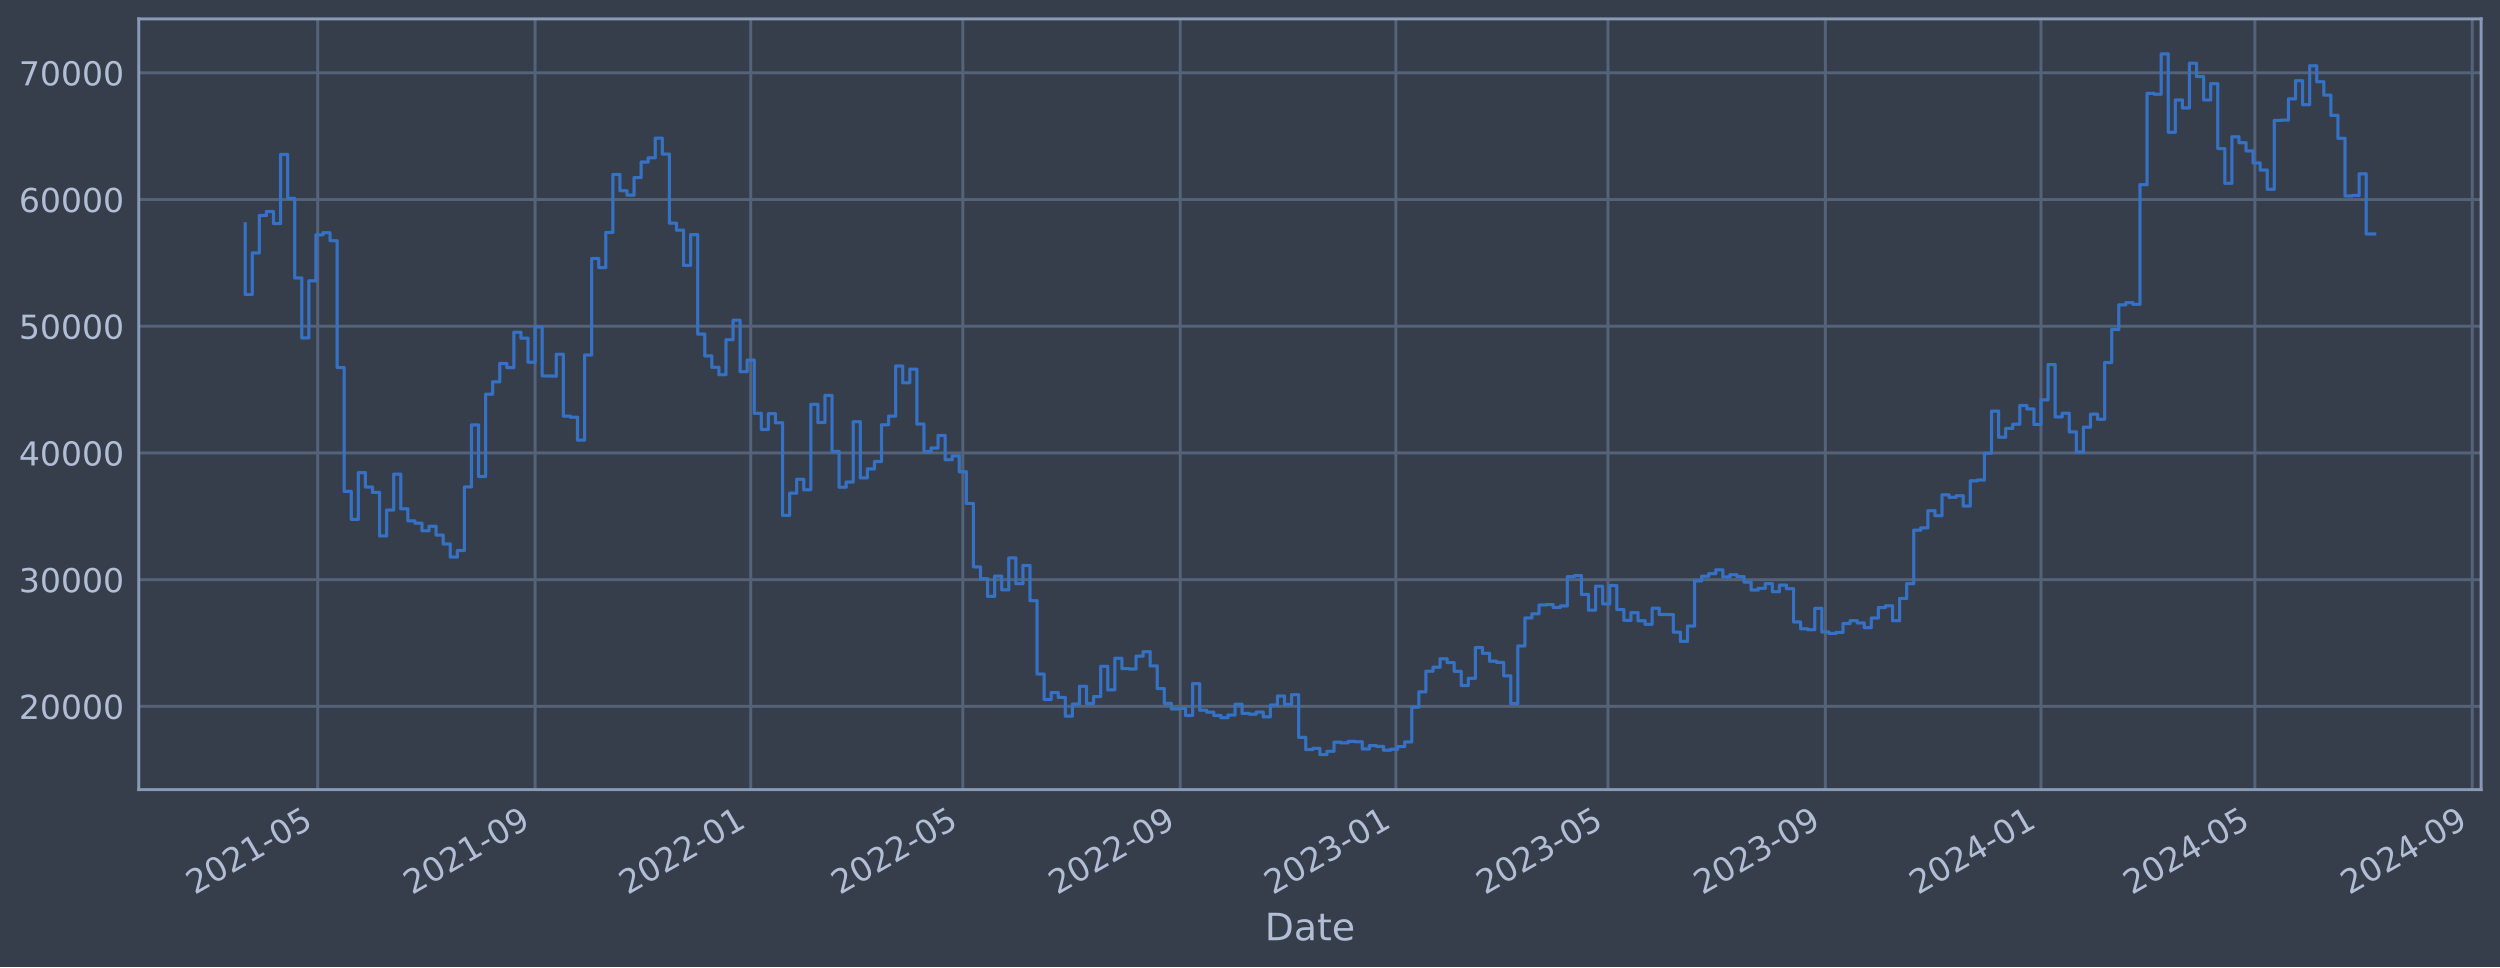
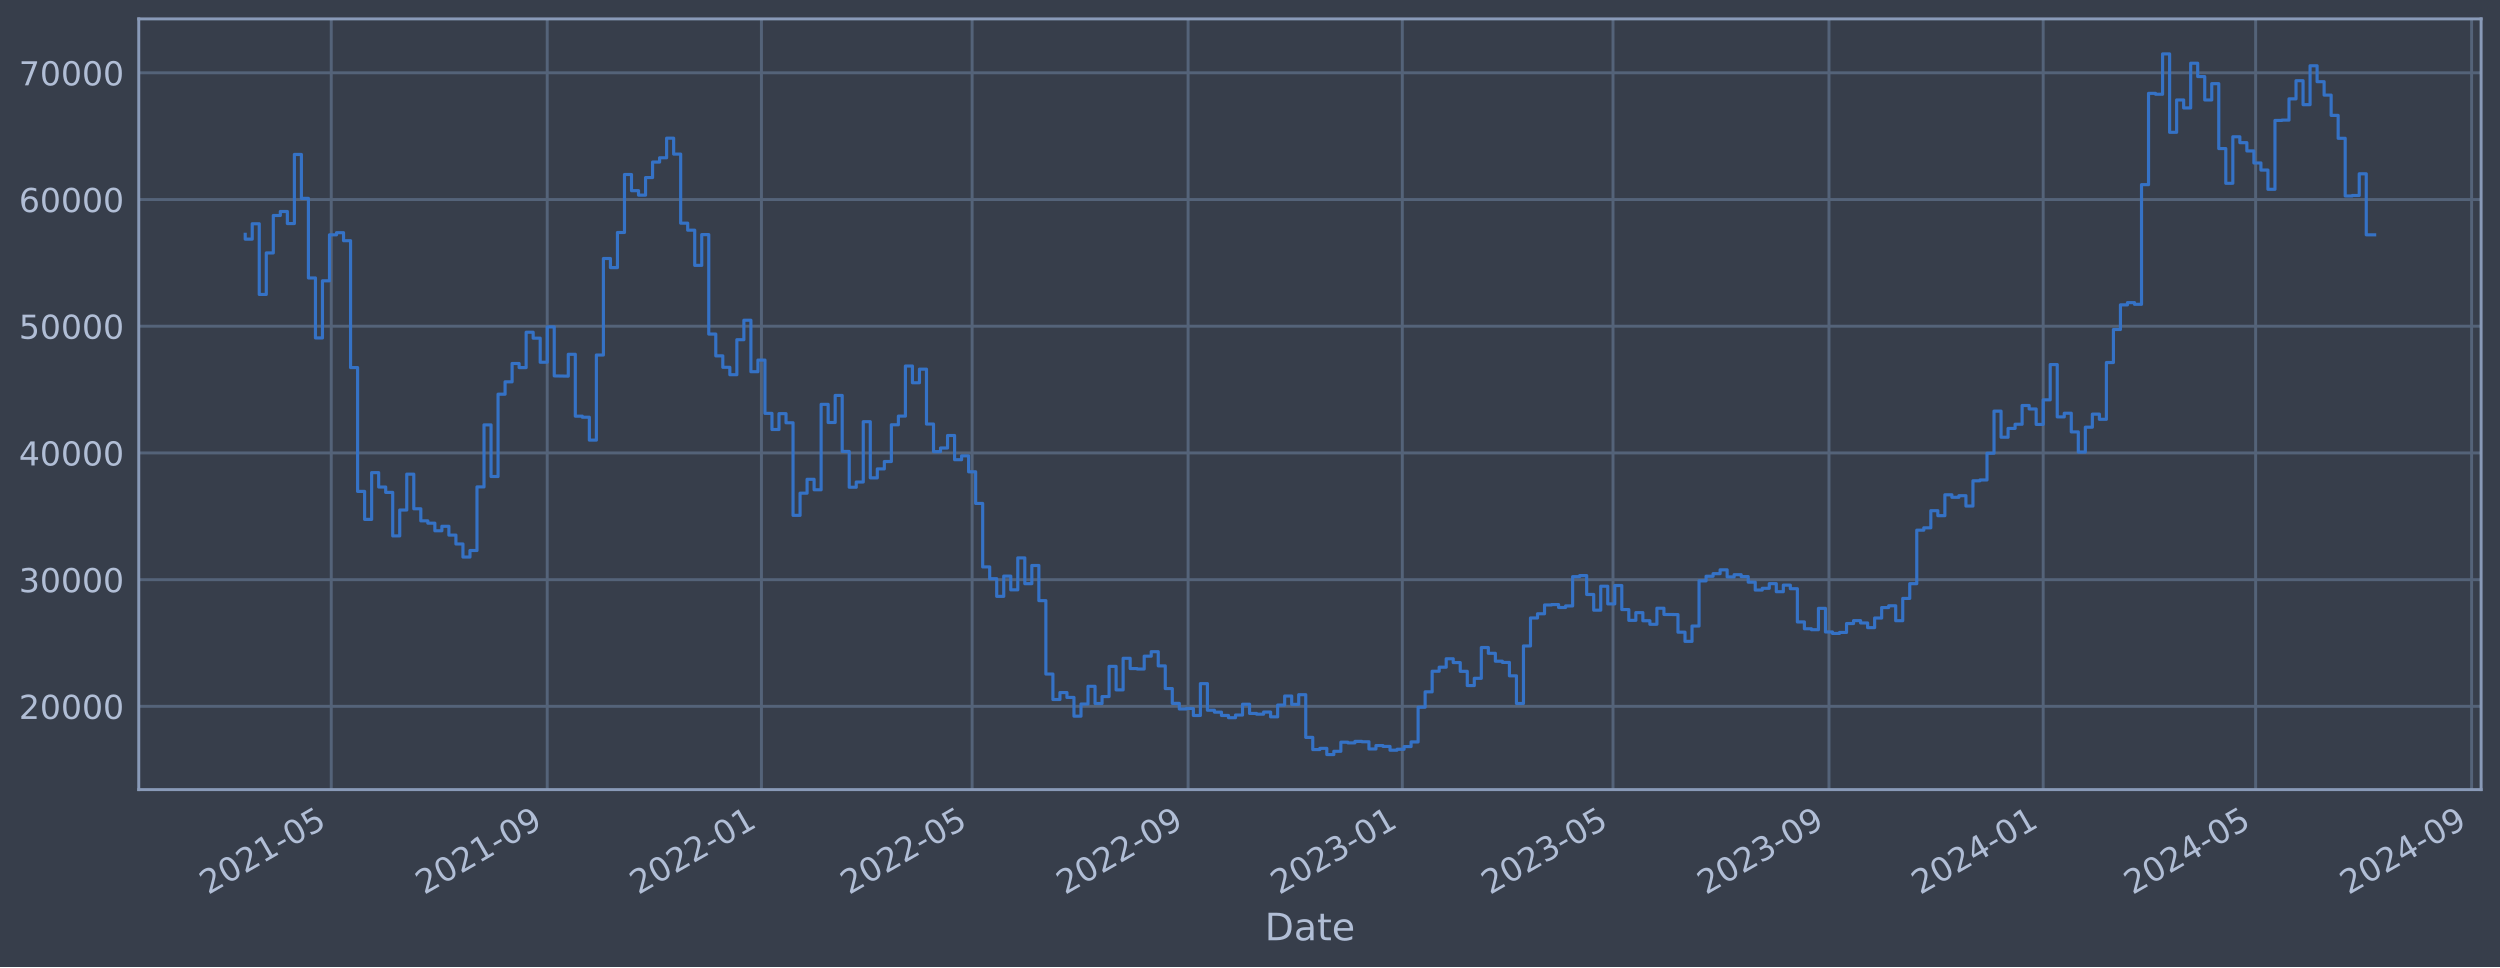
<svg xmlns="http://www.w3.org/2000/svg" xmlns:xlink="http://www.w3.org/1999/xlink" width="952.884pt" height="368.58pt" viewBox="0 0 952.884 368.58" version="1.1">
  <defs>
    <style type="text/css">*{stroke-linejoin: round; stroke-linecap: butt}</style>
  </defs>
  <g id="figure_1">
    <g id="patch_1">
      <path d="M 0 368.58  L 952.884 368.58  L 952.884 0  L 0 0  z " style="fill: #373e4b" />
    </g>
    <g id="axes_1">
      <g id="patch_2">
        <path d="M 52.884 300.96  L 945.684 300.96  L 945.684 7.2  L 52.884 7.2  z " style="fill: #373e4b" />
      </g>
      <g id="matplotlib.axis_1">
        <g id="xtick_1">
          <g id="line2d_1">
-             <path d="M 121.087 300.96  L 121.087 7.2  " clip-path="url(#p9b1a4ac476)" style="fill: none; stroke: #546379; stroke-width: 1.12; stroke-linecap: square" />
+             <path d="M 126.258 300.96  L 126.258 7.2  " clip-path="url(#pe93850f401)" style="fill: none; stroke: #546379; stroke-width: 1.12; stroke-linecap: square" />
          </g>
          <g id="line2d_2" />
          <g id="text_1">
-             <g style="fill: #b1bed6" transform="translate(74.18354 341.1745) rotate(-30) scale(0.126 -0.126)">
+             <g style="fill: #b1bed6" transform="translate(79.35507 341.1745) rotate(-30) scale(0.126 -0.126)">
              <defs>
                <path id="DejaVuSans-32" d="M 1228 531  L 3431 531  L 3431 0  L 469 0  L 469 531  Q 828 903 1448 1529  Q 2069 2156 2228 2338  Q 2531 2678 2651 2914  Q 2772 3150 2772 3378  Q 2772 3750 2511 3984  Q 2250 4219 1831 4219  Q 1534 4219 1204 4116  Q 875 4013 500 3803  L 500 4441  Q 881 4594 1212 4672  Q 1544 4750 1819 4750  Q 2544 4750 2975 4387  Q 3406 4025 3406 3419  Q 3406 3131 3298 2873  Q 3191 2616 2906 2266  Q 2828 2175 2409 1742  Q 1991 1309 1228 531  z " transform="scale(0.015625)" />
                <path id="DejaVuSans-30" d="M 2034 4250  Q 1547 4250 1301 3770  Q 1056 3291 1056 2328  Q 1056 1369 1301 889  Q 1547 409 2034 409  Q 2525 409 2770 889  Q 3016 1369 3016 2328  Q 3016 3291 2770 3770  Q 2525 4250 2034 4250  z M 2034 4750  Q 2819 4750 3233 4129  Q 3647 3509 3647 2328  Q 3647 1150 3233 529  Q 2819 -91 2034 -91  Q 1250 -91 836 529  Q 422 1150 422 2328  Q 422 3509 836 4129  Q 1250 4750 2034 4750  z " transform="scale(0.015625)" />
                <path id="DejaVuSans-31" d="M 794 531  L 1825 531  L 1825 4091  L 703 3866  L 703 4441  L 1819 4666  L 2450 4666  L 2450 531  L 3481 531  L 3481 0  L 794 0  L 794 531  z " transform="scale(0.015625)" />
                <path id="DejaVuSans-2d" d="M 313 2009  L 1997 2009  L 1997 1497  L 313 1497  L 313 2009  z " transform="scale(0.015625)" />
                <path id="DejaVuSans-35" d="M 691 4666  L 3169 4666  L 3169 4134  L 1269 4134  L 1269 2991  Q 1406 3038 1543 3061  Q 1681 3084 1819 3084  Q 2600 3084 3056 2656  Q 3513 2228 3513 1497  Q 3513 744 3044 326  Q 2575 -91 1722 -91  Q 1428 -91 1123 -41  Q 819 9 494 109  L 494 744  Q 775 591 1075 516  Q 1375 441 1709 441  Q 2250 441 2565 725  Q 2881 1009 2881 1497  Q 2881 1984 2565 2268  Q 2250 2553 1709 2553  Q 1456 2553 1204 2497  Q 953 2441 691 2322  L 691 4666  z " transform="scale(0.015625)" />
              </defs>
              <use xlink:href="#DejaVuSans-32" />
              <use xlink:href="#DejaVuSans-30" x="63.623" />
              <use xlink:href="#DejaVuSans-32" x="127.246" />
              <use xlink:href="#DejaVuSans-31" x="190.869" />
              <use xlink:href="#DejaVuSans-2d" x="254.492" />
              <use xlink:href="#DejaVuSans-30" x="290.576" />
              <use xlink:href="#DejaVuSans-35" x="354.199" />
            </g>
          </g>
        </g>
        <g id="xtick_2">
          <g id="line2d_3">
-             <path d="M 203.951 300.96  L 203.951 7.2  " clip-path="url(#p9b1a4ac476)" style="fill: none; stroke: #546379; stroke-width: 1.12; stroke-linecap: square" />
+             <path d="M 208.575 300.96  L 208.575 7.2  " clip-path="url(#pe93850f401)" style="fill: none; stroke: #546379; stroke-width: 1.12; stroke-linecap: square" />
          </g>
          <g id="line2d_4" />
          <g id="text_2">
-             <g style="fill: #b1bed6" transform="translate(157.0473 341.1745) rotate(-30) scale(0.126 -0.126)">
+             <g style="fill: #b1bed6" transform="translate(161.6716 341.1745) rotate(-30) scale(0.126 -0.126)">
              <defs>
                <path id="DejaVuSans-39" d="M 703 97  L 703 672  Q 941 559 1184 500  Q 1428 441 1663 441  Q 2288 441 2617 861  Q 2947 1281 2994 2138  Q 2813 1869 2534 1725  Q 2256 1581 1919 1581  Q 1219 1581 811 2004  Q 403 2428 403 3163  Q 403 3881 828 4315  Q 1253 4750 1959 4750  Q 2769 4750 3195 4129  Q 3622 3509 3622 2328  Q 3622 1225 3098 567  Q 2575 -91 1691 -91  Q 1453 -91 1209 -44  Q 966 3 703 97  z M 1959 2075  Q 2384 2075 2632 2365  Q 2881 2656 2881 3163  Q 2881 3666 2632 3958  Q 2384 4250 1959 4250  Q 1534 4250 1286 3958  Q 1038 3666 1038 3163  Q 1038 2656 1286 2365  Q 1534 2075 1959 2075  z " transform="scale(0.015625)" />
              </defs>
              <use xlink:href="#DejaVuSans-32" />
              <use xlink:href="#DejaVuSans-30" x="63.623" />
              <use xlink:href="#DejaVuSans-32" x="127.246" />
              <use xlink:href="#DejaVuSans-31" x="190.869" />
              <use xlink:href="#DejaVuSans-2d" x="254.492" />
              <use xlink:href="#DejaVuSans-30" x="290.576" />
              <use xlink:href="#DejaVuSans-39" x="354.199" />
            </g>
          </g>
        </g>
        <g id="xtick_3">
          <g id="line2d_5">
-             <path d="M 286.141 300.96  L 286.141 7.2  " clip-path="url(#p9b1a4ac476)" style="fill: none; stroke: #546379; stroke-width: 1.12; stroke-linecap: square" />
+             <path d="M 290.222 300.96  L 290.222 7.2  " clip-path="url(#pe93850f401)" style="fill: none; stroke: #546379; stroke-width: 1.12; stroke-linecap: square" />
          </g>
          <g id="line2d_6" />
          <g id="text_3">
-             <g style="fill: #b1bed6" transform="translate(239.2373 341.1745) rotate(-30) scale(0.126 -0.126)">
+             <g style="fill: #b1bed6" transform="translate(243.319 341.1745) rotate(-30) scale(0.126 -0.126)">
              <use xlink:href="#DejaVuSans-32" />
              <use xlink:href="#DejaVuSans-30" x="63.623" />
              <use xlink:href="#DejaVuSans-32" x="127.246" />
              <use xlink:href="#DejaVuSans-32" x="190.869" />
              <use xlink:href="#DejaVuSans-2d" x="254.492" />
              <use xlink:href="#DejaVuSans-30" x="290.576" />
              <use xlink:href="#DejaVuSans-31" x="354.199" />
            </g>
          </g>
        </g>
        <g id="xtick_4">
          <g id="line2d_7">
-             <path d="M 366.983 300.96  L 366.983 7.2  " clip-path="url(#p9b1a4ac476)" style="fill: none; stroke: #546379; stroke-width: 1.12; stroke-linecap: square" />
+             <path d="M 370.531 300.96  L 370.531 7.2  " clip-path="url(#pe93850f401)" style="fill: none; stroke: #546379; stroke-width: 1.12; stroke-linecap: square" />
          </g>
          <g id="line2d_8" />
          <g id="text_4">
-             <g style="fill: #b1bed6" transform="translate(320.08 341.1745) rotate(-30) scale(0.126 -0.126)">
+             <g style="fill: #b1bed6" transform="translate(323.6278 341.1745) rotate(-30) scale(0.126 -0.126)">
              <use xlink:href="#DejaVuSans-32" />
              <use xlink:href="#DejaVuSans-30" x="63.623" />
              <use xlink:href="#DejaVuSans-32" x="127.246" />
              <use xlink:href="#DejaVuSans-32" x="190.869" />
              <use xlink:href="#DejaVuSans-2d" x="254.492" />
              <use xlink:href="#DejaVuSans-30" x="290.576" />
              <use xlink:href="#DejaVuSans-35" x="354.199" />
            </g>
          </g>
        </g>
        <g id="xtick_5">
          <g id="line2d_9">
-             <path d="M 449.847 300.96  L 449.847 7.2  " clip-path="url(#p9b1a4ac476)" style="fill: none; stroke: #546379; stroke-width: 1.12; stroke-linecap: square" />
+             <path d="M 452.848 300.96  L 452.848 7.2  " clip-path="url(#pe93850f401)" style="fill: none; stroke: #546379; stroke-width: 1.12; stroke-linecap: square" />
          </g>
          <g id="line2d_10" />
          <g id="text_5">
-             <g style="fill: #b1bed6" transform="translate(402.9437 341.1745) rotate(-30) scale(0.126 -0.126)">
+             <g style="fill: #b1bed6" transform="translate(405.9444 341.1745) rotate(-30) scale(0.126 -0.126)">
              <use xlink:href="#DejaVuSans-32" />
              <use xlink:href="#DejaVuSans-30" x="63.623" />
              <use xlink:href="#DejaVuSans-32" x="127.246" />
              <use xlink:href="#DejaVuSans-32" x="190.869" />
              <use xlink:href="#DejaVuSans-2d" x="254.492" />
              <use xlink:href="#DejaVuSans-30" x="290.576" />
              <use xlink:href="#DejaVuSans-39" x="354.199" />
            </g>
          </g>
        </g>
        <g id="xtick_6">
          <g id="line2d_11">
-             <path d="M 532.037 300.96  L 532.037 7.2  " clip-path="url(#p9b1a4ac476)" style="fill: none; stroke: #546379; stroke-width: 1.12; stroke-linecap: square" />
+             <path d="M 534.495 300.96  L 534.495 7.2  " clip-path="url(#pe93850f401)" style="fill: none; stroke: #546379; stroke-width: 1.12; stroke-linecap: square" />
          </g>
          <g id="line2d_12" />
          <g id="text_6">
-             <g style="fill: #b1bed6" transform="translate(485.1337 341.1745) rotate(-30) scale(0.126 -0.126)">
+             <g style="fill: #b1bed6" transform="translate(487.5917 341.1745) rotate(-30) scale(0.126 -0.126)">
              <defs>
                <path id="DejaVuSans-33" d="M 2597 2516  Q 3050 2419 3304 2112  Q 3559 1806 3559 1356  Q 3559 666 3084 287  Q 2609 -91 1734 -91  Q 1441 -91 1130 -33  Q 819 25 488 141  L 488 750  Q 750 597 1062 519  Q 1375 441 1716 441  Q 2309 441 2620 675  Q 2931 909 2931 1356  Q 2931 1769 2642 2001  Q 2353 2234 1838 2234  L 1294 2234  L 1294 2753  L 1863 2753  Q 2328 2753 2575 2939  Q 2822 3125 2822 3475  Q 2822 3834 2567 4026  Q 2313 4219 1838 4219  Q 1578 4219 1281 4162  Q 984 4106 628 3988  L 628 4550  Q 988 4650 1302 4700  Q 1616 4750 1894 4750  Q 2613 4750 3031 4423  Q 3450 4097 3450 3541  Q 3450 3153 3228 2886  Q 3006 2619 2597 2516  z " transform="scale(0.015625)" />
              </defs>
              <use xlink:href="#DejaVuSans-32" />
              <use xlink:href="#DejaVuSans-30" x="63.623" />
              <use xlink:href="#DejaVuSans-32" x="127.246" />
              <use xlink:href="#DejaVuSans-33" x="190.869" />
              <use xlink:href="#DejaVuSans-2d" x="254.492" />
              <use xlink:href="#DejaVuSans-30" x="290.576" />
              <use xlink:href="#DejaVuSans-31" x="354.199" />
            </g>
          </g>
        </g>
        <g id="xtick_7">
          <g id="line2d_13">
-             <path d="M 612.88 300.96  L 612.88 7.2  " clip-path="url(#p9b1a4ac476)" style="fill: none; stroke: #546379; stroke-width: 1.12; stroke-linecap: square" />
+             <path d="M 614.804 300.96  L 614.804 7.2  " clip-path="url(#pe93850f401)" style="fill: none; stroke: #546379; stroke-width: 1.12; stroke-linecap: square" />
          </g>
          <g id="line2d_14" />
          <g id="text_7">
-             <g style="fill: #b1bed6" transform="translate(565.9764 341.1745) rotate(-30) scale(0.126 -0.126)">
+             <g style="fill: #b1bed6" transform="translate(567.9006 341.1745) rotate(-30) scale(0.126 -0.126)">
              <use xlink:href="#DejaVuSans-32" />
              <use xlink:href="#DejaVuSans-30" x="63.623" />
              <use xlink:href="#DejaVuSans-32" x="127.246" />
              <use xlink:href="#DejaVuSans-33" x="190.869" />
              <use xlink:href="#DejaVuSans-2d" x="254.492" />
              <use xlink:href="#DejaVuSans-30" x="290.576" />
              <use xlink:href="#DejaVuSans-35" x="354.199" />
            </g>
          </g>
        </g>
        <g id="xtick_8">
          <g id="line2d_15">
-             <path d="M 695.743 300.96  L 695.743 7.2  " clip-path="url(#p9b1a4ac476)" style="fill: none; stroke: #546379; stroke-width: 1.12; stroke-linecap: square" />
+             <path d="M 697.12 300.96  L 697.12 7.2  " clip-path="url(#pe93850f401)" style="fill: none; stroke: #546379; stroke-width: 1.12; stroke-linecap: square" />
          </g>
          <g id="line2d_16" />
          <g id="text_8">
-             <g style="fill: #b1bed6" transform="translate(648.8401 341.1745) rotate(-30) scale(0.126 -0.126)">
+             <g style="fill: #b1bed6" transform="translate(650.2172 341.1745) rotate(-30) scale(0.126 -0.126)">
              <use xlink:href="#DejaVuSans-32" />
              <use xlink:href="#DejaVuSans-30" x="63.623" />
              <use xlink:href="#DejaVuSans-32" x="127.246" />
              <use xlink:href="#DejaVuSans-33" x="190.869" />
              <use xlink:href="#DejaVuSans-2d" x="254.492" />
              <use xlink:href="#DejaVuSans-30" x="290.576" />
              <use xlink:href="#DejaVuSans-39" x="354.199" />
            </g>
          </g>
        </g>
        <g id="xtick_9">
          <g id="line2d_17">
-             <path d="M 777.933 300.96  L 777.933 7.2  " clip-path="url(#p9b1a4ac476)" style="fill: none; stroke: #546379; stroke-width: 1.12; stroke-linecap: square" />
+             <path d="M 778.768 300.96  L 778.768 7.2  " clip-path="url(#pe93850f401)" style="fill: none; stroke: #546379; stroke-width: 1.12; stroke-linecap: square" />
          </g>
          <g id="line2d_18" />
          <g id="text_9">
-             <g style="fill: #b1bed6" transform="translate(731.0302 341.1745) rotate(-30) scale(0.126 -0.126)">
+             <g style="fill: #b1bed6" transform="translate(731.8645 341.1745) rotate(-30) scale(0.126 -0.126)">
              <defs>
                <path id="DejaVuSans-34" d="M 2419 4116  L 825 1625  L 2419 1625  L 2419 4116  z M 2253 4666  L 3047 4666  L 3047 1625  L 3713 1625  L 3713 1100  L 3047 1100  L 3047 0  L 2419 0  L 2419 1100  L 313 1100  L 313 1709  L 2253 4666  z " transform="scale(0.015625)" />
              </defs>
              <use xlink:href="#DejaVuSans-32" />
              <use xlink:href="#DejaVuSans-30" x="63.623" />
              <use xlink:href="#DejaVuSans-32" x="127.246" />
              <use xlink:href="#DejaVuSans-34" x="190.869" />
              <use xlink:href="#DejaVuSans-2d" x="254.492" />
              <use xlink:href="#DejaVuSans-30" x="290.576" />
              <use xlink:href="#DejaVuSans-31" x="354.199" />
            </g>
          </g>
        </g>
        <g id="xtick_10">
          <g id="line2d_19">
-             <path d="M 859.45 300.96  L 859.45 7.2  " clip-path="url(#p9b1a4ac476)" style="fill: none; stroke: #546379; stroke-width: 1.12; stroke-linecap: square" />
+             <path d="M 859.746 300.96  L 859.746 7.2  " clip-path="url(#pe93850f401)" style="fill: none; stroke: #546379; stroke-width: 1.12; stroke-linecap: square" />
          </g>
          <g id="line2d_20" />
          <g id="text_10">
-             <g style="fill: #b1bed6" transform="translate(812.5465 341.1745) rotate(-30) scale(0.126 -0.126)">
+             <g style="fill: #b1bed6" transform="translate(812.8426 341.1745) rotate(-30) scale(0.126 -0.126)">
              <use xlink:href="#DejaVuSans-32" />
              <use xlink:href="#DejaVuSans-30" x="63.623" />
              <use xlink:href="#DejaVuSans-32" x="127.246" />
              <use xlink:href="#DejaVuSans-34" x="190.869" />
              <use xlink:href="#DejaVuSans-2d" x="254.492" />
              <use xlink:href="#DejaVuSans-30" x="290.576" />
              <use xlink:href="#DejaVuSans-35" x="354.199" />
            </g>
          </g>
        </g>
        <g id="xtick_11">
          <g id="line2d_21">
-             <path d="M 942.314 300.96  L 942.314 7.2  " clip-path="url(#p9b1a4ac476)" style="fill: none; stroke: #546379; stroke-width: 1.12; stroke-linecap: square" />
+             <path d="M 942.062 300.96  L 942.062 7.2  " clip-path="url(#pe93850f401)" style="fill: none; stroke: #546379; stroke-width: 1.12; stroke-linecap: square" />
          </g>
          <g id="line2d_22" />
          <g id="text_11">
-             <g style="fill: #b1bed6" transform="translate(895.4102 341.1745) rotate(-30) scale(0.126 -0.126)">
+             <g style="fill: #b1bed6" transform="translate(895.1592 341.1745) rotate(-30) scale(0.126 -0.126)">
              <use xlink:href="#DejaVuSans-32" />
              <use xlink:href="#DejaVuSans-30" x="63.623" />
              <use xlink:href="#DejaVuSans-32" x="127.246" />
              <use xlink:href="#DejaVuSans-34" x="190.869" />
              <use xlink:href="#DejaVuSans-2d" x="254.492" />
              <use xlink:href="#DejaVuSans-30" x="290.576" />
              <use xlink:href="#DejaVuSans-39" x="354.199" />
            </g>
          </g>
        </g>
        <g id="text_12">
          <g style="fill: #b1bed6" transform="translate(482.0746 358.3856) scale(0.144 -0.144)">
            <defs>
              <path id="DejaVuSans-44" d="M 1259 4147  L 1259 519  L 2022 519  Q 2988 519 3436 956  Q 3884 1394 3884 2338  Q 3884 3275 3436 3711  Q 2988 4147 2022 4147  L 1259 4147  z M 628 4666  L 1925 4666  Q 3281 4666 3915 4102  Q 4550 3538 4550 2338  Q 4550 1131 3912 565  Q 3275 0 1925 0  L 628 0  L 628 4666  z " transform="scale(0.015625)" />
              <path id="DejaVuSans-61" d="M 2194 1759  Q 1497 1759 1228 1600  Q 959 1441 959 1056  Q 959 750 1161 570  Q 1363 391 1709 391  Q 2188 391 2477 730  Q 2766 1069 2766 1631  L 2766 1759  L 2194 1759  z M 3341 1997  L 3341 0  L 2766 0  L 2766 531  Q 2569 213 2275 61  Q 1981 -91 1556 -91  Q 1019 -91 701 211  Q 384 513 384 1019  Q 384 1609 779 1909  Q 1175 2209 1959 2209  L 2766 2209  L 2766 2266  Q 2766 2663 2505 2880  Q 2244 3097 1772 3097  Q 1472 3097 1187 3025  Q 903 2953 641 2809  L 641 3341  Q 956 3463 1253 3523  Q 1550 3584 1831 3584  Q 2591 3584 2966 3190  Q 3341 2797 3341 1997  z " transform="scale(0.015625)" />
              <path id="DejaVuSans-74" d="M 1172 4494  L 1172 3500  L 2356 3500  L 2356 3053  L 1172 3053  L 1172 1153  Q 1172 725 1289 603  Q 1406 481 1766 481  L 2356 481  L 2356 0  L 1766 0  Q 1100 0 847 248  Q 594 497 594 1153  L 594 3053  L 172 3053  L 172 3500  L 594 3500  L 594 4494  L 1172 4494  z " transform="scale(0.015625)" />
              <path id="DejaVuSans-65" d="M 3597 1894  L 3597 1613  L 953 1613  Q 991 1019 1311 708  Q 1631 397 2203 397  Q 2534 397 2845 478  Q 3156 559 3463 722  L 3463 178  Q 3153 47 2828 -22  Q 2503 -91 2169 -91  Q 1331 -91 842 396  Q 353 884 353 1716  Q 353 2575 817 3079  Q 1281 3584 2069 3584  Q 2775 3584 3186 3129  Q 3597 2675 3597 1894  z M 3022 2063  Q 3016 2534 2758 2815  Q 2500 3097 2075 3097  Q 1594 3097 1305 2825  Q 1016 2553 972 2059  L 3022 2063  z " transform="scale(0.015625)" />
            </defs>
            <use xlink:href="#DejaVuSans-44" />
            <use xlink:href="#DejaVuSans-61" x="77.002" />
            <use xlink:href="#DejaVuSans-74" x="138.281" />
            <use xlink:href="#DejaVuSans-65" x="177.49" />
          </g>
        </g>
      </g>
      <g id="matplotlib.axis_2">
        <g id="ytick_1">
          <g id="line2d_23">
-             <path d="M 52.884 269.229  L 945.684 269.229  " clip-path="url(#p9b1a4ac476)" style="fill: none; stroke: #546379; stroke-width: 1.12; stroke-linecap: square" />
+             <path d="M 52.884 269.229  L 945.684 269.229  " clip-path="url(#pe93850f401)" style="fill: none; stroke: #546379; stroke-width: 1.12; stroke-linecap: square" />
          </g>
          <g id="line2d_24" />
          <g id="text_13">
            <g style="fill: #b1bed6" transform="translate(7.2 274.0162) scale(0.126 -0.126)">
              <use xlink:href="#DejaVuSans-32" />
              <use xlink:href="#DejaVuSans-30" x="63.623" />
              <use xlink:href="#DejaVuSans-30" x="127.246" />
              <use xlink:href="#DejaVuSans-30" x="190.869" />
              <use xlink:href="#DejaVuSans-30" x="254.492" />
            </g>
          </g>
        </g>
        <g id="ytick_2">
          <g id="line2d_25">
-             <path d="M 52.884 220.932  L 945.684 220.932  " clip-path="url(#p9b1a4ac476)" style="fill: none; stroke: #546379; stroke-width: 1.12; stroke-linecap: square" />
+             <path d="M 52.884 220.932  L 945.684 220.932  " clip-path="url(#pe93850f401)" style="fill: none; stroke: #546379; stroke-width: 1.12; stroke-linecap: square" />
          </g>
          <g id="line2d_26" />
          <g id="text_14">
            <g style="fill: #b1bed6" transform="translate(7.2 225.7194) scale(0.126 -0.126)">
              <use xlink:href="#DejaVuSans-33" />
              <use xlink:href="#DejaVuSans-30" x="63.623" />
              <use xlink:href="#DejaVuSans-30" x="127.246" />
              <use xlink:href="#DejaVuSans-30" x="190.869" />
              <use xlink:href="#DejaVuSans-30" x="254.492" />
            </g>
          </g>
        </g>
        <g id="ytick_3">
          <g id="line2d_27">
-             <path d="M 52.884 172.636  L 945.684 172.636  " clip-path="url(#p9b1a4ac476)" style="fill: none; stroke: #546379; stroke-width: 1.12; stroke-linecap: square" />
+             <path d="M 52.884 172.636  L 945.684 172.636  " clip-path="url(#pe93850f401)" style="fill: none; stroke: #546379; stroke-width: 1.12; stroke-linecap: square" />
          </g>
          <g id="line2d_28" />
          <g id="text_15">
            <g style="fill: #b1bed6" transform="translate(7.2 177.4226) scale(0.126 -0.126)">
              <use xlink:href="#DejaVuSans-34" />
              <use xlink:href="#DejaVuSans-30" x="63.623" />
              <use xlink:href="#DejaVuSans-30" x="127.246" />
              <use xlink:href="#DejaVuSans-30" x="190.869" />
              <use xlink:href="#DejaVuSans-30" x="254.492" />
            </g>
          </g>
        </g>
        <g id="ytick_4">
          <g id="line2d_29">
-             <path d="M 52.884 124.339  L 945.684 124.339  " clip-path="url(#p9b1a4ac476)" style="fill: none; stroke: #546379; stroke-width: 1.12; stroke-linecap: square" />
+             <path d="M 52.884 124.339  L 945.684 124.339  " clip-path="url(#pe93850f401)" style="fill: none; stroke: #546379; stroke-width: 1.12; stroke-linecap: square" />
          </g>
          <g id="line2d_30" />
          <g id="text_16">
            <g style="fill: #b1bed6" transform="translate(7.2 129.1258) scale(0.126 -0.126)">
              <use xlink:href="#DejaVuSans-35" />
              <use xlink:href="#DejaVuSans-30" x="63.623" />
              <use xlink:href="#DejaVuSans-30" x="127.246" />
              <use xlink:href="#DejaVuSans-30" x="190.869" />
              <use xlink:href="#DejaVuSans-30" x="254.492" />
            </g>
          </g>
        </g>
        <g id="ytick_5">
          <g id="line2d_31">
-             <path d="M 52.884 76.042  L 945.684 76.042  " clip-path="url(#p9b1a4ac476)" style="fill: none; stroke: #546379; stroke-width: 1.12; stroke-linecap: square" />
+             <path d="M 52.884 76.042  L 945.684 76.042  " clip-path="url(#pe93850f401)" style="fill: none; stroke: #546379; stroke-width: 1.12; stroke-linecap: square" />
          </g>
          <g id="line2d_32" />
          <g id="text_17">
            <g style="fill: #b1bed6" transform="translate(7.2 80.82899) scale(0.126 -0.126)">
              <defs>
                <path id="DejaVuSans-36" d="M 2113 2584  Q 1688 2584 1439 2293  Q 1191 2003 1191 1497  Q 1191 994 1439 701  Q 1688 409 2113 409  Q 2538 409 2786 701  Q 3034 994 3034 1497  Q 3034 2003 2786 2293  Q 2538 2584 2113 2584  z M 3366 4563  L 3366 3988  Q 3128 4100 2886 4159  Q 2644 4219 2406 4219  Q 1781 4219 1451 3797  Q 1122 3375 1075 2522  Q 1259 2794 1537 2939  Q 1816 3084 2150 3084  Q 2853 3084 3261 2657  Q 3669 2231 3669 1497  Q 3669 778 3244 343  Q 2819 -91 2113 -91  Q 1303 -91 875 529  Q 447 1150 447 2328  Q 447 3434 972 4092  Q 1497 4750 2381 4750  Q 2619 4750 2861 4703  Q 3103 4656 3366 4563  z " transform="scale(0.015625)" />
              </defs>
              <use xlink:href="#DejaVuSans-36" />
              <use xlink:href="#DejaVuSans-30" x="63.623" />
              <use xlink:href="#DejaVuSans-30" x="127.246" />
              <use xlink:href="#DejaVuSans-30" x="190.869" />
              <use xlink:href="#DejaVuSans-30" x="254.492" />
            </g>
          </g>
        </g>
        <g id="ytick_6">
          <g id="line2d_33">
-             <path d="M 52.884 27.745  L 945.684 27.745  " clip-path="url(#p9b1a4ac476)" style="fill: none; stroke: #546379; stroke-width: 1.12; stroke-linecap: square" />
+             <path d="M 52.884 27.745  L 945.684 27.745  " clip-path="url(#pe93850f401)" style="fill: none; stroke: #546379; stroke-width: 1.12; stroke-linecap: square" />
          </g>
          <g id="line2d_34" />
          <g id="text_18">
            <g style="fill: #b1bed6" transform="translate(7.2 32.5322) scale(0.126 -0.126)">
              <defs>
                <path id="DejaVuSans-37" d="M 525 4666  L 3525 4666  L 3525 4397  L 1831 0  L 1172 0  L 2766 4134  L 525 4134  L 525 4666  z " transform="scale(0.015625)" />
              </defs>
              <use xlink:href="#DejaVuSans-37" />
              <use xlink:href="#DejaVuSans-30" x="63.623" />
              <use xlink:href="#DejaVuSans-30" x="127.246" />
              <use xlink:href="#DejaVuSans-30" x="190.869" />
              <use xlink:href="#DejaVuSans-30" x="254.492" />
            </g>
          </g>
        </g>
      </g>
      <g id="line2d_35">
-         <path d="M 93.466 85.287  L 93.466 112.225  L 96.16 112.225  L 96.16 96.405  L 98.855 96.405  L 98.855 82.142  L 101.55 82.142  L 101.55 80.61  L 104.245 80.61  L 104.245 85.206  L 106.939 85.206  L 106.939 58.875  L 109.634 58.875  L 109.634 75.621  L 112.329 75.621  L 112.329 105.943  L 115.024 105.943  L 115.024 128.803  L 117.718 128.803  L 117.718 107.028  L 120.413 107.028  L 120.413 89.501  L 123.108 89.501  L 123.108 88.694  L 125.803 88.694  L 125.803 91.738  L 128.497 91.738  L 128.497 140.1  L 131.192 140.1  L 131.192 187.297  L 133.887 187.297  L 133.887 197.969  L 136.582 197.969  L 136.582 180.144  L 139.276 180.144  L 139.276 185.625  L 141.971 185.625  L 141.971 187.678  L 144.666 187.678  L 144.666 204.269  L 147.361 204.269  L 147.361 194.394  L 150.055 194.394  L 150.055 180.726  L 152.75 180.726  L 152.75 193.923  L 155.445 193.923  L 155.445 198.526  L 158.14 198.526  L 158.14 199.408  L 160.834 199.408  L 160.834 202.305  L 163.529 202.305  L 163.529 200.595  L 166.224 200.595  L 166.224 203.953  L 168.919 203.953  L 168.919 207.339  L 171.613 207.339  L 171.613 212.319  L 174.308 212.319  L 174.308 209.834  L 177.003 209.834  L 177.003 185.588  L 179.698 185.588  L 179.698 161.942  L 182.392 161.942  L 182.392 181.628  L 185.087 181.628  L 185.087 150.254  L 187.782 150.254  L 187.782 145.534  L 190.477 145.534  L 190.477 138.555  L 193.172 138.555  L 193.172 140.109  L 195.866 140.109  L 195.866 126.64  L 198.561 126.64  L 198.561 128.894  L 201.256 128.894  L 201.256 138.075  L 203.951 138.075  L 203.951 124.593  L 206.645 124.593  L 206.645 143.279  L 212.035 143.372  L 212.035 135.035  L 214.73 135.035  L 214.73 158.622  L 217.424 158.622  L 217.424 159.037  L 220.119 159.037  L 220.119 167.752  L 222.814 167.752  L 222.814 135.316  L 225.509 135.316  L 225.509 98.53  L 228.203 98.53  L 228.203 101.998  L 230.898 101.998  L 230.898 88.61  L 233.593 88.61  L 233.593 66.52  L 236.288 66.52  L 236.288 72.675  L 238.982 72.675  L 238.982 74.375  L 241.677 74.375  L 241.677 67.68  L 244.372 67.68  L 244.372 61.771  L 247.067 61.771  L 247.067 60.137  L 249.761 60.137  L 249.761 52.672  L 252.456 52.672  L 252.456 58.731  L 255.151 58.731  L 255.151 85.059  L 257.846 85.059  L 257.846 87.738  L 260.54 87.738  L 260.54 101.151  L 263.235 101.151  L 263.235 89.421  L 265.93 89.421  L 265.93 127.331  L 268.625 127.331  L 268.625 135.642  L 271.319 135.642  L 271.319 140.001  L 274.014 140.001  L 274.014 142.819  L 276.709 142.819  L 276.709 129.484  L 279.404 129.484  L 279.404 122.065  L 282.098 122.065  L 282.098 141.683  L 284.793 141.683  L 284.793 137.244  L 287.488 137.244  L 287.488 157.564  L 290.183 157.564  L 290.183 163.705  L 292.877 163.705  L 292.877 157.667  L 295.572 157.667  L 295.572 161.134  L 298.267 161.134  L 298.267 196.439  L 300.962 196.439  L 300.962 187.977  L 303.656 187.977  L 303.656 182.688  L 306.351 182.688  L 306.351 186.678  L 309.046 186.678  L 309.046 154.118  L 311.741 154.118  L 311.741 161.038  L 314.436 161.038  L 314.436 150.727  L 317.13 150.727  L 317.13 172.08  L 319.825 172.08  L 319.825 185.717  L 322.52 185.717  L 322.52 183.722  L 325.215 183.722  L 325.215 160.733  L 327.909 160.733  L 327.909 182.138  L 330.604 182.138  L 330.604 178.716  L 333.299 178.716  L 333.299 175.916  L 335.994 175.916  L 335.994 161.902  L 338.688 161.902  L 338.688 158.605  L 341.383 158.605  L 341.383 139.511  L 344.078 139.511  L 344.078 145.883  L 346.773 145.883  L 346.773 140.705  L 349.467 140.705  L 349.467 161.629  L 352.162 161.629  L 352.162 172.142  L 354.857 172.142  L 354.857 170.758  L 357.552 170.758  L 357.552 165.991  L 360.246 165.991  L 360.246 175.217  L 362.941 175.217  L 362.941 173.746  L 365.636 173.746  L 365.636 179.829  L 368.331 179.829  L 368.331 191.891  L 371.025 191.891  L 371.025 216.084  L 373.72 216.084  L 373.72 220.572  L 376.415 220.572  L 376.415 227.303  L 379.11 227.303  L 379.11 219.585  L 381.804 219.585  L 381.804 224.825  L 384.499 224.825  L 384.499 212.647  L 387.194 212.647  L 387.194 222.469  L 389.889 222.469  L 389.889 215.534  L 392.583 215.534  L 392.583 228.928  L 395.278 228.928  L 395.278 256.91  L 397.973 256.91  L 397.973 266.619  L 400.668 266.619  L 400.668 263.973  L 403.362 263.973  L 403.362 265.838  L 406.057 265.838  L 406.057 272.964  L 408.752 272.964  L 408.752 268.351  L 411.447 268.351  L 411.447 261.586  L 414.141 261.586  L 414.141 268.149  L 416.836 268.149  L 416.836 265.49  L 419.531 265.49  L 419.531 253.996  L 422.226 253.996  L 422.226 262.947  L 424.92 262.947  L 424.92 250.915  L 427.615 250.915  L 427.615 254.828  L 430.31 254.828  L 430.31 254.995  L 433.005 254.995  L 433.005 250.104  L 435.7 250.104  L 435.7 248.39  L 438.394 248.39  L 438.394 253.803  L 441.089 253.803  L 441.089 262.453  L 443.784 262.453  L 443.784 268.102  L 446.479 268.102  L 446.479 270.229  L 449.173 270.229  L 449.173 270.026  L 451.868 270.026  L 451.868 272.706  L 454.563 272.706  L 454.563 260.562  L 457.258 260.562  L 457.258 270.704  L 459.952 270.704  L 459.952 271.44  L 462.647 271.44  L 462.647 272.704  L 465.342 272.704  L 465.342 273.552  L 468.037 273.552  L 468.037 272.539  L 470.731 272.539  L 470.731 268.419  L 473.426 268.419  L 473.426 271.925  L 476.121 271.925  L 476.121 272.207  L 478.816 272.207  L 478.816 271.407  L 481.51 271.407  L 481.51 273.231  L 484.205 273.231  L 484.205 268.74  L 486.9 268.74  L 486.9 265.287  L 489.595 265.287  L 489.595 268.485  L 492.289 268.485  L 492.289 264.784  L 494.984 264.784  L 494.984 281.061  L 497.679 281.061  L 497.679 285.708  L 500.374 285.708  L 500.374 285.248  L 503.068 285.248  L 503.068 287.607  L 505.763 287.607  L 505.763 286.358  L 508.458 286.358  L 508.458 282.894  L 511.153 282.894  L 511.153 283.15  L 513.847 283.15  L 513.847 282.585  L 516.542 282.585  L 516.542 282.719  L 519.237 282.719  L 519.237 285.468  L 521.932 285.468  L 521.932 284.179  L 524.626 284.179  L 524.626 284.5  L 527.321 284.5  L 527.321 285.943  L 530.016 285.943  L 530.016 285.584  L 532.711 285.584  L 532.711 284.557  L 535.405 284.557  L 535.405 282.791  L 538.1 282.791  L 538.1 269.551  L 540.795 269.551  L 540.795 263.698  L 543.49 263.698  L 543.49 255.839  L 546.184 255.839  L 546.184 254.307  L 548.879 254.307  L 548.879 251.09  L 551.574 251.09  L 551.574 252.545  L 554.269 252.545  L 554.269 255.881  L 556.963 255.881  L 556.963 261.315  L 559.658 261.315  L 559.658 258.547  L 562.353 258.547  L 562.353 246.81  L 565.048 246.81  L 565.048 249.014  L 567.743 249.014  L 567.743 252.02  L 570.437 252.02  L 570.437 252.483  L 573.132 252.483  L 573.132 257.587  L 575.827 257.587  L 575.827 268.143  L 578.522 268.143  L 578.522 246.204  L 581.216 246.204  L 581.216 235.54  L 583.911 235.54  L 583.911 233.942  L 586.606 233.942  L 586.606 230.592  L 589.301 230.592  L 589.301 230.432  L 591.995 230.432  L 591.995 231.547  L 594.69 231.547  L 594.69 230.951  L 597.385 230.951  L 597.385 219.797  L 600.08 219.797  L 600.08 219.39  L 602.774 219.39  L 602.774 226.585  L 605.469 226.585  L 605.469 232.569  L 608.164 232.569  L 608.164 223.442  L 610.859 223.442  L 610.859 230.173  L 613.553 230.173  L 613.553 223.176  L 616.248 223.176  L 616.248 232.33  L 618.943 232.33  L 618.943 236.455  L 621.638 236.455  L 621.638 233.498  L 624.332 233.498  L 624.332 236.597  L 627.027 236.597  L 627.027 237.946  L 629.722 237.946  L 629.722 231.825  L 632.417 231.825  L 632.417 234.205  L 637.806 234.245  L 637.806 240.962  L 640.501 240.962  L 640.501 244.467  L 643.196 244.467  L 643.196 238.623  L 645.89 238.623  L 645.89 221.397  L 648.585 221.397  L 648.585 219.644  L 651.28 219.644  L 651.28 218.655  L 653.975 218.655  L 653.975 217.19  L 656.669 217.19  L 656.669 219.896  L 659.364 219.896  L 659.364 219.041  L 662.059 219.041  L 662.059 219.772  L 664.754 219.772  L 664.754 221.887  L 667.448 221.887  L 667.448 224.9  L 670.143 224.9  L 670.143 224.235  L 672.838 224.235  L 672.838 222.46  L 675.533 222.46  L 675.533 225.53  L 678.227 225.53  L 678.227 223.029  L 680.922 223.029  L 680.922 224.391  L 683.617 224.391  L 683.617 237.054  L 686.312 237.054  L 686.312 239.655  L 689.007 239.655  L 689.007 240.012  L 691.701 240.012  L 691.701 231.89  L 694.396 231.89  L 694.396 240.883  L 697.091 240.883  L 697.091 241.442  L 699.786 241.442  L 699.786 241.058  L 702.48 241.058  L 702.48 237.662  L 705.175 237.662  L 705.175 236.562  L 707.87 236.562  L 707.87 237.441  L 710.565 237.441  L 710.565 239.223  L 713.259 239.223  L 713.259 235.564  L 715.954 235.564  L 715.954 231.569  L 718.649 231.569  L 718.649 230.895  L 721.344 230.895  L 721.344 236.587  L 724.038 236.587  L 724.038 228.093  L 726.733 228.093  L 726.733 222.465  L 729.428 222.465  L 729.428 202.084  L 732.123 202.084  L 732.123 201.176  L 734.817 201.176  L 734.817 194.656  L 737.512 194.656  L 737.512 196.55  L 740.207 196.55  L 740.207 188.592  L 742.902 188.592  L 742.902 189.552  L 745.596 189.552  L 745.596 188.939  L 748.291 188.939  L 748.291 192.877  L 750.986 192.877  L 750.986 183.256  L 753.681 183.256  L 753.681 182.935  L 756.375 182.935  L 756.375 172.751  L 759.07 172.751  L 759.07 156.704  L 761.765 156.704  L 761.765 166.655  L 764.46 166.655  L 764.46 163.292  L 767.154 163.292  L 767.154 161.708  L 769.849 161.708  L 769.849 154.561  L 772.544 154.561  L 772.544 155.873  L 775.239 155.873  L 775.239 161.77  L 777.933 161.77  L 777.933 152.399  L 780.628 152.399  L 780.628 138.961  L 783.323 138.961  L 783.323 158.9  L 786.018 158.9  L 786.018 157.507  L 788.712 157.507  L 788.712 164.621  L 791.407 164.621  L 791.407 172.305  L 794.102 172.305  L 794.102 162.827  L 796.797 162.827  L 796.797 157.851  L 799.491 157.851  L 799.491 159.821  L 802.186 159.821  L 802.186 138.178  L 804.881 138.178  L 804.881 125.598  L 807.576 125.598  L 807.576 116.199  L 810.27 116.199  L 810.27 115.342  L 812.965 115.342  L 812.965 115.994  L 815.66 115.994  L 815.66 70.379  L 818.355 70.379  L 818.355 35.581  L 821.05 35.581  L 821.05 35.922  L 823.744 35.922  L 823.744 20.553  L 826.439 20.553  L 826.439 50.427  L 829.134 50.427  L 829.134 38.094  L 831.829 38.094  L 831.829 41.141  L 834.523 41.141  L 834.523 24.1  L 837.218 24.1  L 837.218 29.188  L 839.913 29.188  L 839.913 38.093  L 842.608 38.093  L 842.608 31.89  L 845.302 31.89  L 845.302 56.628  L 847.997 56.628  L 847.997 69.858  L 850.692 69.858  L 850.692 52.136  L 853.387 52.136  L 853.387 54.375  L 856.081 54.375  L 856.081 57.531  L 858.776 57.531  L 858.776 62.107  L 861.471 62.107  L 861.471 64.821  L 864.166 64.821  L 864.166 72.15  L 866.86 72.15  L 866.86 45.909  L 869.555 45.909  L 869.555 45.779  L 872.25 45.779  L 872.25 37.684  L 874.945 37.684  L 874.945 30.768  L 877.639 30.768  L 877.639 39.892  L 880.334 39.892  L 880.334 25.073  L 883.029 25.073  L 883.029 31.136  L 885.724 31.136  L 885.724 36.246  L 888.418 36.246  L 888.418 43.988  L 891.113 43.988  L 891.113 52.713  L 893.808 52.713  L 893.808 74.692  L 896.503 74.692  L 896.503 74.517  L 899.197 74.517  L 899.197 66.246  L 901.892 66.246  L 901.892 89.177  L 905.102 89.177  L 905.102 89.177  " clip-path="url(#p9b1a4ac476)" style="fill: none; stroke: #3572c6; stroke-width: 1.2; stroke-linecap: square" />
+         <path d="M 93.466 89.308  L 93.466 91.147  L 96.143 91.147  L 96.143 85.287  L 98.819 85.287  L 98.819 112.225  L 101.496 112.225  L 101.496 96.405  L 104.173 96.405  L 104.173 82.142  L 106.85 82.142  L 106.85 80.61  L 109.527 80.61  L 109.527 85.206  L 112.204 85.206  L 112.204 58.875  L 114.881 58.875  L 114.881 75.621  L 117.558 75.621  L 117.558 105.943  L 120.235 105.943  L 120.235 128.803  L 122.912 128.803  L 122.912 107.028  L 125.589 107.028  L 125.589 89.501  L 128.266 89.501  L 128.266 88.694  L 130.943 88.694  L 130.943 91.738  L 133.62 91.738  L 133.62 140.1  L 136.297 140.1  L 136.297 187.297  L 138.974 187.297  L 138.974 197.969  L 141.651 197.969  L 141.651 180.144  L 144.328 180.144  L 144.328 185.625  L 147.005 185.625  L 147.005 187.678  L 149.682 187.678  L 149.682 204.269  L 152.359 204.269  L 152.359 194.394  L 155.036 194.394  L 155.036 180.726  L 157.713 180.726  L 157.713 193.923  L 160.39 193.923  L 160.39 198.526  L 163.067 198.526  L 163.067 199.408  L 165.744 199.408  L 165.744 202.305  L 168.42 202.305  L 168.42 200.595  L 171.097 200.595  L 171.097 203.953  L 173.774 203.953  L 173.774 207.339  L 176.451 207.339  L 176.451 212.319  L 179.128 212.319  L 179.128 209.834  L 181.805 209.834  L 181.805 185.588  L 184.482 185.588  L 184.482 161.942  L 187.159 161.942  L 187.159 181.628  L 189.836 181.628  L 189.836 150.254  L 192.513 150.254  L 192.513 145.534  L 195.19 145.534  L 195.19 138.555  L 197.867 138.555  L 197.867 140.109  L 200.544 140.109  L 200.544 126.64  L 203.221 126.64  L 203.221 128.894  L 205.898 128.894  L 205.898 138.075  L 208.575 138.075  L 208.575 124.593  L 211.252 124.593  L 211.252 143.279  L 216.606 143.372  L 216.606 135.035  L 219.283 135.035  L 219.283 158.622  L 221.96 158.622  L 221.96 159.037  L 224.637 159.037  L 224.637 167.752  L 227.314 167.752  L 227.314 135.316  L 229.991 135.316  L 229.991 98.53  L 232.668 98.53  L 232.668 101.998  L 235.345 101.998  L 235.345 88.61  L 238.022 88.61  L 238.022 66.52  L 240.698 66.52  L 240.698 72.675  L 243.375 72.675  L 243.375 74.375  L 246.052 74.375  L 246.052 67.68  L 248.729 67.68  L 248.729 61.771  L 251.406 61.771  L 251.406 60.137  L 254.083 60.137  L 254.083 52.672  L 256.76 52.672  L 256.76 58.731  L 259.437 58.731  L 259.437 85.059  L 262.114 85.059  L 262.114 87.738  L 264.791 87.738  L 264.791 101.151  L 267.468 101.151  L 267.468 89.421  L 270.145 89.421  L 270.145 127.331  L 272.822 127.331  L 272.822 135.642  L 275.499 135.642  L 275.499 140.001  L 278.176 140.001  L 278.176 142.819  L 280.853 142.819  L 280.853 129.484  L 283.53 129.484  L 283.53 122.065  L 286.207 122.065  L 286.207 141.683  L 288.884 141.683  L 288.884 137.244  L 291.561 137.244  L 291.561 157.564  L 294.238 157.564  L 294.238 163.705  L 296.915 163.705  L 296.915 157.667  L 299.592 157.667  L 299.592 161.134  L 302.269 161.134  L 302.269 196.439  L 304.946 196.439  L 304.946 187.977  L 307.623 187.977  L 307.623 182.688  L 310.299 182.688  L 310.299 186.678  L 312.976 186.678  L 312.976 154.118  L 315.653 154.118  L 315.653 161.038  L 318.33 161.038  L 318.33 150.727  L 321.007 150.727  L 321.007 172.08  L 323.684 172.08  L 323.684 185.717  L 326.361 185.717  L 326.361 183.722  L 329.038 183.722  L 329.038 160.733  L 331.715 160.733  L 331.715 182.138  L 334.392 182.138  L 334.392 178.716  L 337.069 178.716  L 337.069 175.916  L 339.746 175.916  L 339.746 161.902  L 342.423 161.902  L 342.423 158.605  L 345.1 158.605  L 345.1 139.511  L 347.777 139.511  L 347.777 145.883  L 350.454 145.883  L 350.454 140.705  L 353.131 140.705  L 353.131 161.629  L 355.808 161.629  L 355.808 172.142  L 358.485 172.142  L 358.485 170.758  L 361.162 170.758  L 361.162 165.991  L 363.839 165.991  L 363.839 175.217  L 366.516 175.217  L 366.516 173.746  L 369.193 173.746  L 369.193 179.829  L 371.87 179.829  L 371.87 191.891  L 374.547 191.891  L 374.547 216.084  L 377.224 216.084  L 377.224 220.572  L 379.9 220.572  L 379.9 227.303  L 382.577 227.303  L 382.577 219.585  L 385.254 219.585  L 385.254 224.825  L 387.931 224.825  L 387.931 212.647  L 390.608 212.647  L 390.608 222.469  L 393.285 222.469  L 393.285 215.534  L 395.962 215.534  L 395.962 228.928  L 398.639 228.928  L 398.639 256.91  L 401.316 256.91  L 401.316 266.619  L 403.993 266.619  L 403.993 263.973  L 406.67 263.973  L 406.67 265.838  L 409.347 265.838  L 409.347 272.964  L 412.024 272.964  L 412.024 268.351  L 414.701 268.351  L 414.701 261.586  L 417.378 261.586  L 417.378 268.149  L 420.055 268.149  L 420.055 265.49  L 422.732 265.49  L 422.732 253.996  L 425.409 253.996  L 425.409 262.947  L 428.086 262.947  L 428.086 250.915  L 430.763 250.915  L 430.763 254.828  L 433.44 254.828  L 433.44 254.995  L 436.117 254.995  L 436.117 250.104  L 438.794 250.104  L 438.794 248.39  L 441.471 248.39  L 441.471 253.803  L 444.148 253.803  L 444.148 262.453  L 446.825 262.453  L 446.825 268.102  L 449.501 268.102  L 449.501 270.229  L 452.178 270.229  L 452.178 270.026  L 454.855 270.026  L 454.855 272.706  L 457.532 272.706  L 457.532 260.562  L 460.209 260.562  L 460.209 270.704  L 462.886 270.704  L 462.886 271.44  L 465.563 271.44  L 465.563 272.704  L 468.24 272.704  L 468.24 273.552  L 470.917 273.552  L 470.917 272.539  L 473.594 272.539  L 473.594 268.419  L 476.271 268.419  L 476.271 271.925  L 478.948 271.925  L 478.948 272.207  L 481.625 272.207  L 481.625 271.407  L 484.302 271.407  L 484.302 273.231  L 486.979 273.231  L 486.979 268.74  L 489.656 268.74  L 489.656 265.287  L 492.333 265.287  L 492.333 268.485  L 495.01 268.485  L 495.01 264.784  L 497.687 264.784  L 497.687 281.061  L 500.364 281.061  L 500.364 285.708  L 503.041 285.708  L 503.041 285.248  L 505.718 285.248  L 505.718 287.607  L 508.395 287.607  L 508.395 286.358  L 511.072 286.358  L 511.072 282.894  L 513.749 282.894  L 513.749 283.15  L 516.426 283.15  L 516.426 282.585  L 519.102 282.585  L 519.102 282.719  L 521.779 282.719  L 521.779 285.468  L 524.456 285.468  L 524.456 284.179  L 527.133 284.179  L 527.133 284.5  L 529.81 284.5  L 529.81 285.943  L 532.487 285.943  L 532.487 285.584  L 535.164 285.584  L 535.164 284.557  L 537.841 284.557  L 537.841 282.791  L 540.518 282.791  L 540.518 269.551  L 543.195 269.551  L 543.195 263.698  L 545.872 263.698  L 545.872 255.839  L 548.549 255.839  L 548.549 254.307  L 551.226 254.307  L 551.226 251.09  L 553.903 251.09  L 553.903 252.545  L 556.58 252.545  L 556.58 255.881  L 559.257 255.881  L 559.257 261.315  L 561.934 261.315  L 561.934 258.547  L 564.611 258.547  L 564.611 246.81  L 567.288 246.81  L 567.288 249.014  L 569.965 249.014  L 569.965 252.02  L 572.642 252.02  L 572.642 252.483  L 575.319 252.483  L 575.319 257.587  L 577.996 257.587  L 577.996 268.143  L 580.673 268.143  L 580.673 246.204  L 583.35 246.204  L 583.35 235.54  L 586.027 235.54  L 586.027 233.942  L 588.703 233.942  L 588.703 230.592  L 591.38 230.592  L 591.38 230.432  L 594.057 230.432  L 594.057 231.547  L 596.734 231.547  L 596.734 230.951  L 599.411 230.951  L 599.411 219.797  L 602.088 219.797  L 602.088 219.39  L 604.765 219.39  L 604.765 226.585  L 607.442 226.585  L 607.442 232.569  L 610.119 232.569  L 610.119 223.442  L 612.796 223.442  L 612.796 230.173  L 615.473 230.173  L 615.473 223.176  L 618.15 223.176  L 618.15 232.33  L 620.827 232.33  L 620.827 236.455  L 623.504 236.455  L 623.504 233.498  L 626.181 233.498  L 626.181 236.597  L 628.858 236.597  L 628.858 237.946  L 631.535 237.946  L 631.535 231.825  L 634.212 231.825  L 634.212 234.205  L 639.566 234.245  L 639.566 240.962  L 642.243 240.962  L 642.243 244.467  L 644.92 244.467  L 644.92 238.623  L 647.597 238.623  L 647.597 221.397  L 650.274 221.397  L 650.274 219.644  L 652.951 219.644  L 652.951 218.655  L 655.628 218.655  L 655.628 217.19  L 658.304 217.19  L 658.304 219.896  L 660.981 219.896  L 660.981 219.041  L 663.658 219.041  L 663.658 219.772  L 666.335 219.772  L 666.335 221.887  L 669.012 221.887  L 669.012 224.9  L 671.689 224.9  L 671.689 224.235  L 674.366 224.235  L 674.366 222.46  L 677.043 222.46  L 677.043 225.53  L 679.72 225.53  L 679.72 223.029  L 682.397 223.029  L 682.397 224.391  L 685.074 224.391  L 685.074 237.054  L 687.751 237.054  L 687.751 239.655  L 690.428 239.655  L 690.428 240.012  L 693.105 240.012  L 693.105 231.89  L 695.782 231.89  L 695.782 240.883  L 698.459 240.883  L 698.459 241.442  L 701.136 241.442  L 701.136 241.058  L 703.813 241.058  L 703.813 237.662  L 706.49 237.662  L 706.49 236.562  L 709.167 236.562  L 709.167 237.441  L 711.844 237.441  L 711.844 239.223  L 714.521 239.223  L 714.521 235.564  L 717.198 235.564  L 717.198 231.569  L 719.875 231.569  L 719.875 230.895  L 722.552 230.895  L 722.552 236.587  L 725.229 236.587  L 725.229 228.093  L 727.905 228.093  L 727.905 222.465  L 730.582 222.465  L 730.582 202.084  L 733.259 202.084  L 733.259 201.176  L 735.936 201.176  L 735.936 194.656  L 738.613 194.656  L 738.613 196.55  L 741.29 196.55  L 741.29 188.592  L 743.967 188.592  L 743.967 189.552  L 746.644 189.552  L 746.644 188.939  L 749.321 188.939  L 749.321 192.877  L 751.998 192.877  L 751.998 183.256  L 754.675 183.256  L 754.675 182.935  L 757.352 182.935  L 757.352 172.751  L 760.029 172.751  L 760.029 156.704  L 762.706 156.704  L 762.706 166.655  L 765.383 166.655  L 765.383 163.292  L 768.06 163.292  L 768.06 161.708  L 770.737 161.708  L 770.737 154.561  L 773.414 154.561  L 773.414 155.873  L 776.091 155.873  L 776.091 161.77  L 778.768 161.77  L 778.768 152.399  L 781.445 152.399  L 781.445 138.961  L 784.122 138.961  L 784.122 158.9  L 786.799 158.9  L 786.799 157.507  L 789.476 157.507  L 789.476 164.621  L 792.153 164.621  L 792.153 172.305  L 794.83 172.305  L 794.83 162.827  L 797.507 162.827  L 797.507 157.851  L 800.183 157.851  L 800.183 159.821  L 802.86 159.821  L 802.86 138.178  L 805.537 138.178  L 805.537 125.598  L 808.214 125.598  L 808.214 116.199  L 810.891 116.199  L 810.891 115.342  L 813.568 115.342  L 813.568 115.994  L 816.245 115.994  L 816.245 70.379  L 818.922 70.379  L 818.922 35.581  L 821.599 35.581  L 821.599 35.922  L 824.276 35.922  L 824.276 20.553  L 826.953 20.553  L 826.953 50.427  L 829.63 50.427  L 829.63 38.094  L 832.307 38.094  L 832.307 41.141  L 834.984 41.141  L 834.984 24.1  L 837.661 24.1  L 837.661 29.188  L 840.338 29.188  L 840.338 38.093  L 843.015 38.093  L 843.015 31.89  L 845.692 31.89  L 845.692 56.628  L 848.369 56.628  L 848.369 69.858  L 851.046 69.858  L 851.046 52.136  L 853.723 52.136  L 853.723 54.375  L 856.4 54.375  L 856.4 57.531  L 859.077 57.531  L 859.077 62.107  L 861.754 62.107  L 861.754 64.821  L 864.431 64.821  L 864.431 72.15  L 867.108 72.15  L 867.108 45.909  L 869.784 45.909  L 869.784 45.779  L 872.461 45.779  L 872.461 37.684  L 875.138 37.684  L 875.138 30.768  L 877.815 30.768  L 877.815 39.892  L 880.492 39.892  L 880.492 25.073  L 883.169 25.073  L 883.169 31.136  L 885.846 31.136  L 885.846 36.246  L 888.523 36.246  L 888.523 43.988  L 891.2 43.988  L 891.2 52.713  L 893.877 52.713  L 893.877 74.692  L 896.554 74.692  L 896.554 74.517  L 899.231 74.517  L 899.231 66.246  L 901.908 66.246  L 901.908 89.498  L 905.102 89.498  L 905.102 89.498  " clip-path="url(#pe93850f401)" style="fill: none; stroke: #3572c6; stroke-width: 1.2; stroke-linecap: square" />
      </g>
      <g id="patch_3">
        <path d="M 52.884 300.96  L 52.884 7.2  " style="fill: none; stroke: #899ab8; stroke-width: 1.12; stroke-linejoin: miter; stroke-linecap: square" />
      </g>
      <g id="patch_4">
        <path d="M 945.684 300.96  L 945.684 7.2  " style="fill: none; stroke: #899ab8; stroke-width: 1.12; stroke-linejoin: miter; stroke-linecap: square" />
      </g>
      <g id="patch_5">
        <path d="M 52.884 300.96  L 945.684 300.96  " style="fill: none; stroke: #899ab8; stroke-width: 1.12; stroke-linejoin: miter; stroke-linecap: square" />
      </g>
      <g id="patch_6">
        <path d="M 52.884 7.2  L 945.684 7.2  " style="fill: none; stroke: #899ab8; stroke-width: 1.12; stroke-linejoin: miter; stroke-linecap: square" />
      </g>
    </g>
  </g>
  <defs>
-     <clipPath id="p9b1a4ac476">
+     <clipPath id="pe93850f401">
      <rect x="52.884" y="7.2" width="892.8" height="293.76" />
    </clipPath>
  </defs>
</svg>
